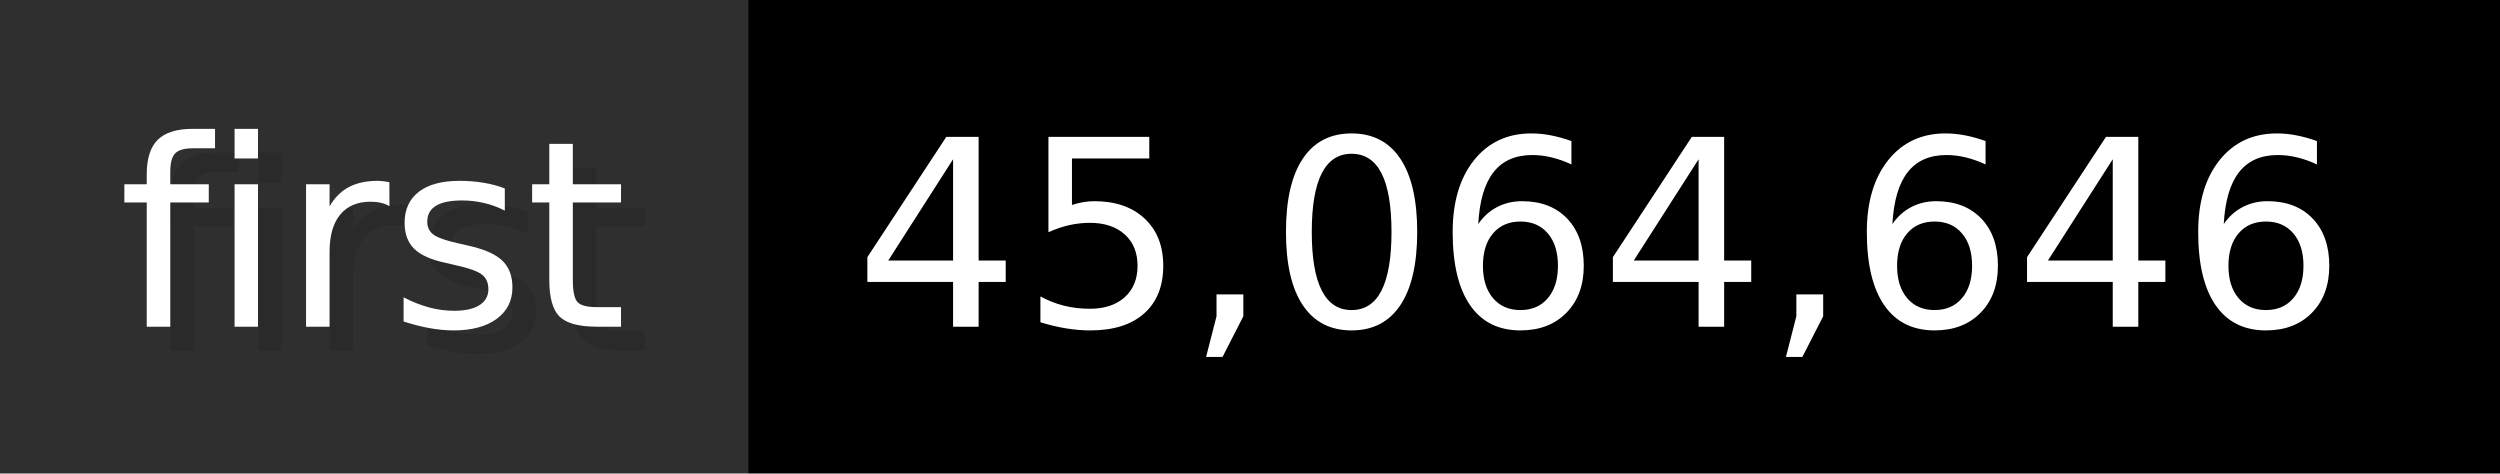
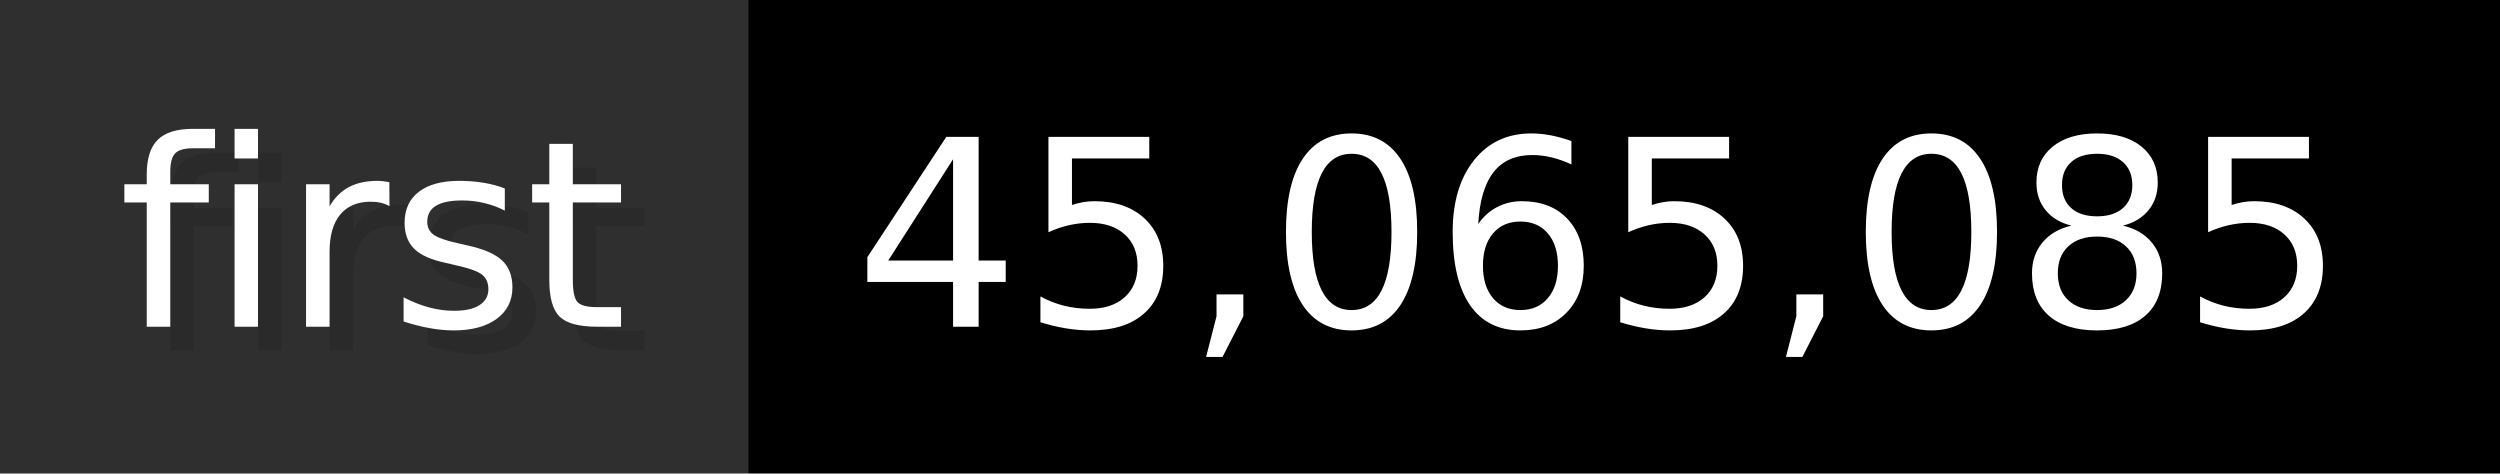
- <svg xmlns="http://www.w3.org/2000/svg" width="105.6" height="20" viewBox="0 0 1056 200" role="img" aria-label="first: 45,064,646">
+ <svg xmlns="http://www.w3.org/2000/svg" width="105.6" height="20" viewBox="0 0 1056 200" role="img" aria-label="first: 45,065,085">
  <g>
    <rect fill="#2F2F2F" width="316" height="200" />
    <rect fill="#" x="316" width="740" height="200" />
  </g>
  <g aria-hidden="true" fill="#fff" text-anchor="start" font-family="Verdana,DejaVu Sans,sans-serif" font-size="110">
    <text x="60" y="148" textLength="216" fill="#000" opacity="0.1">first</text>
    <text x="50" y="138" textLength="216">first</text>
-     <text x="371" y="148" textLength="640" fill="#000" opacity="0.1">45,064,646</text>
-     <text x="361" y="138" textLength="640">45,064,646</text>
+     <text x="371" y="148" textLength="640" fill="#000" opacity="0.1">45,065,085</text>
+     <text x="361" y="138" textLength="640">45,065,085</text>
  </g>
</svg>
